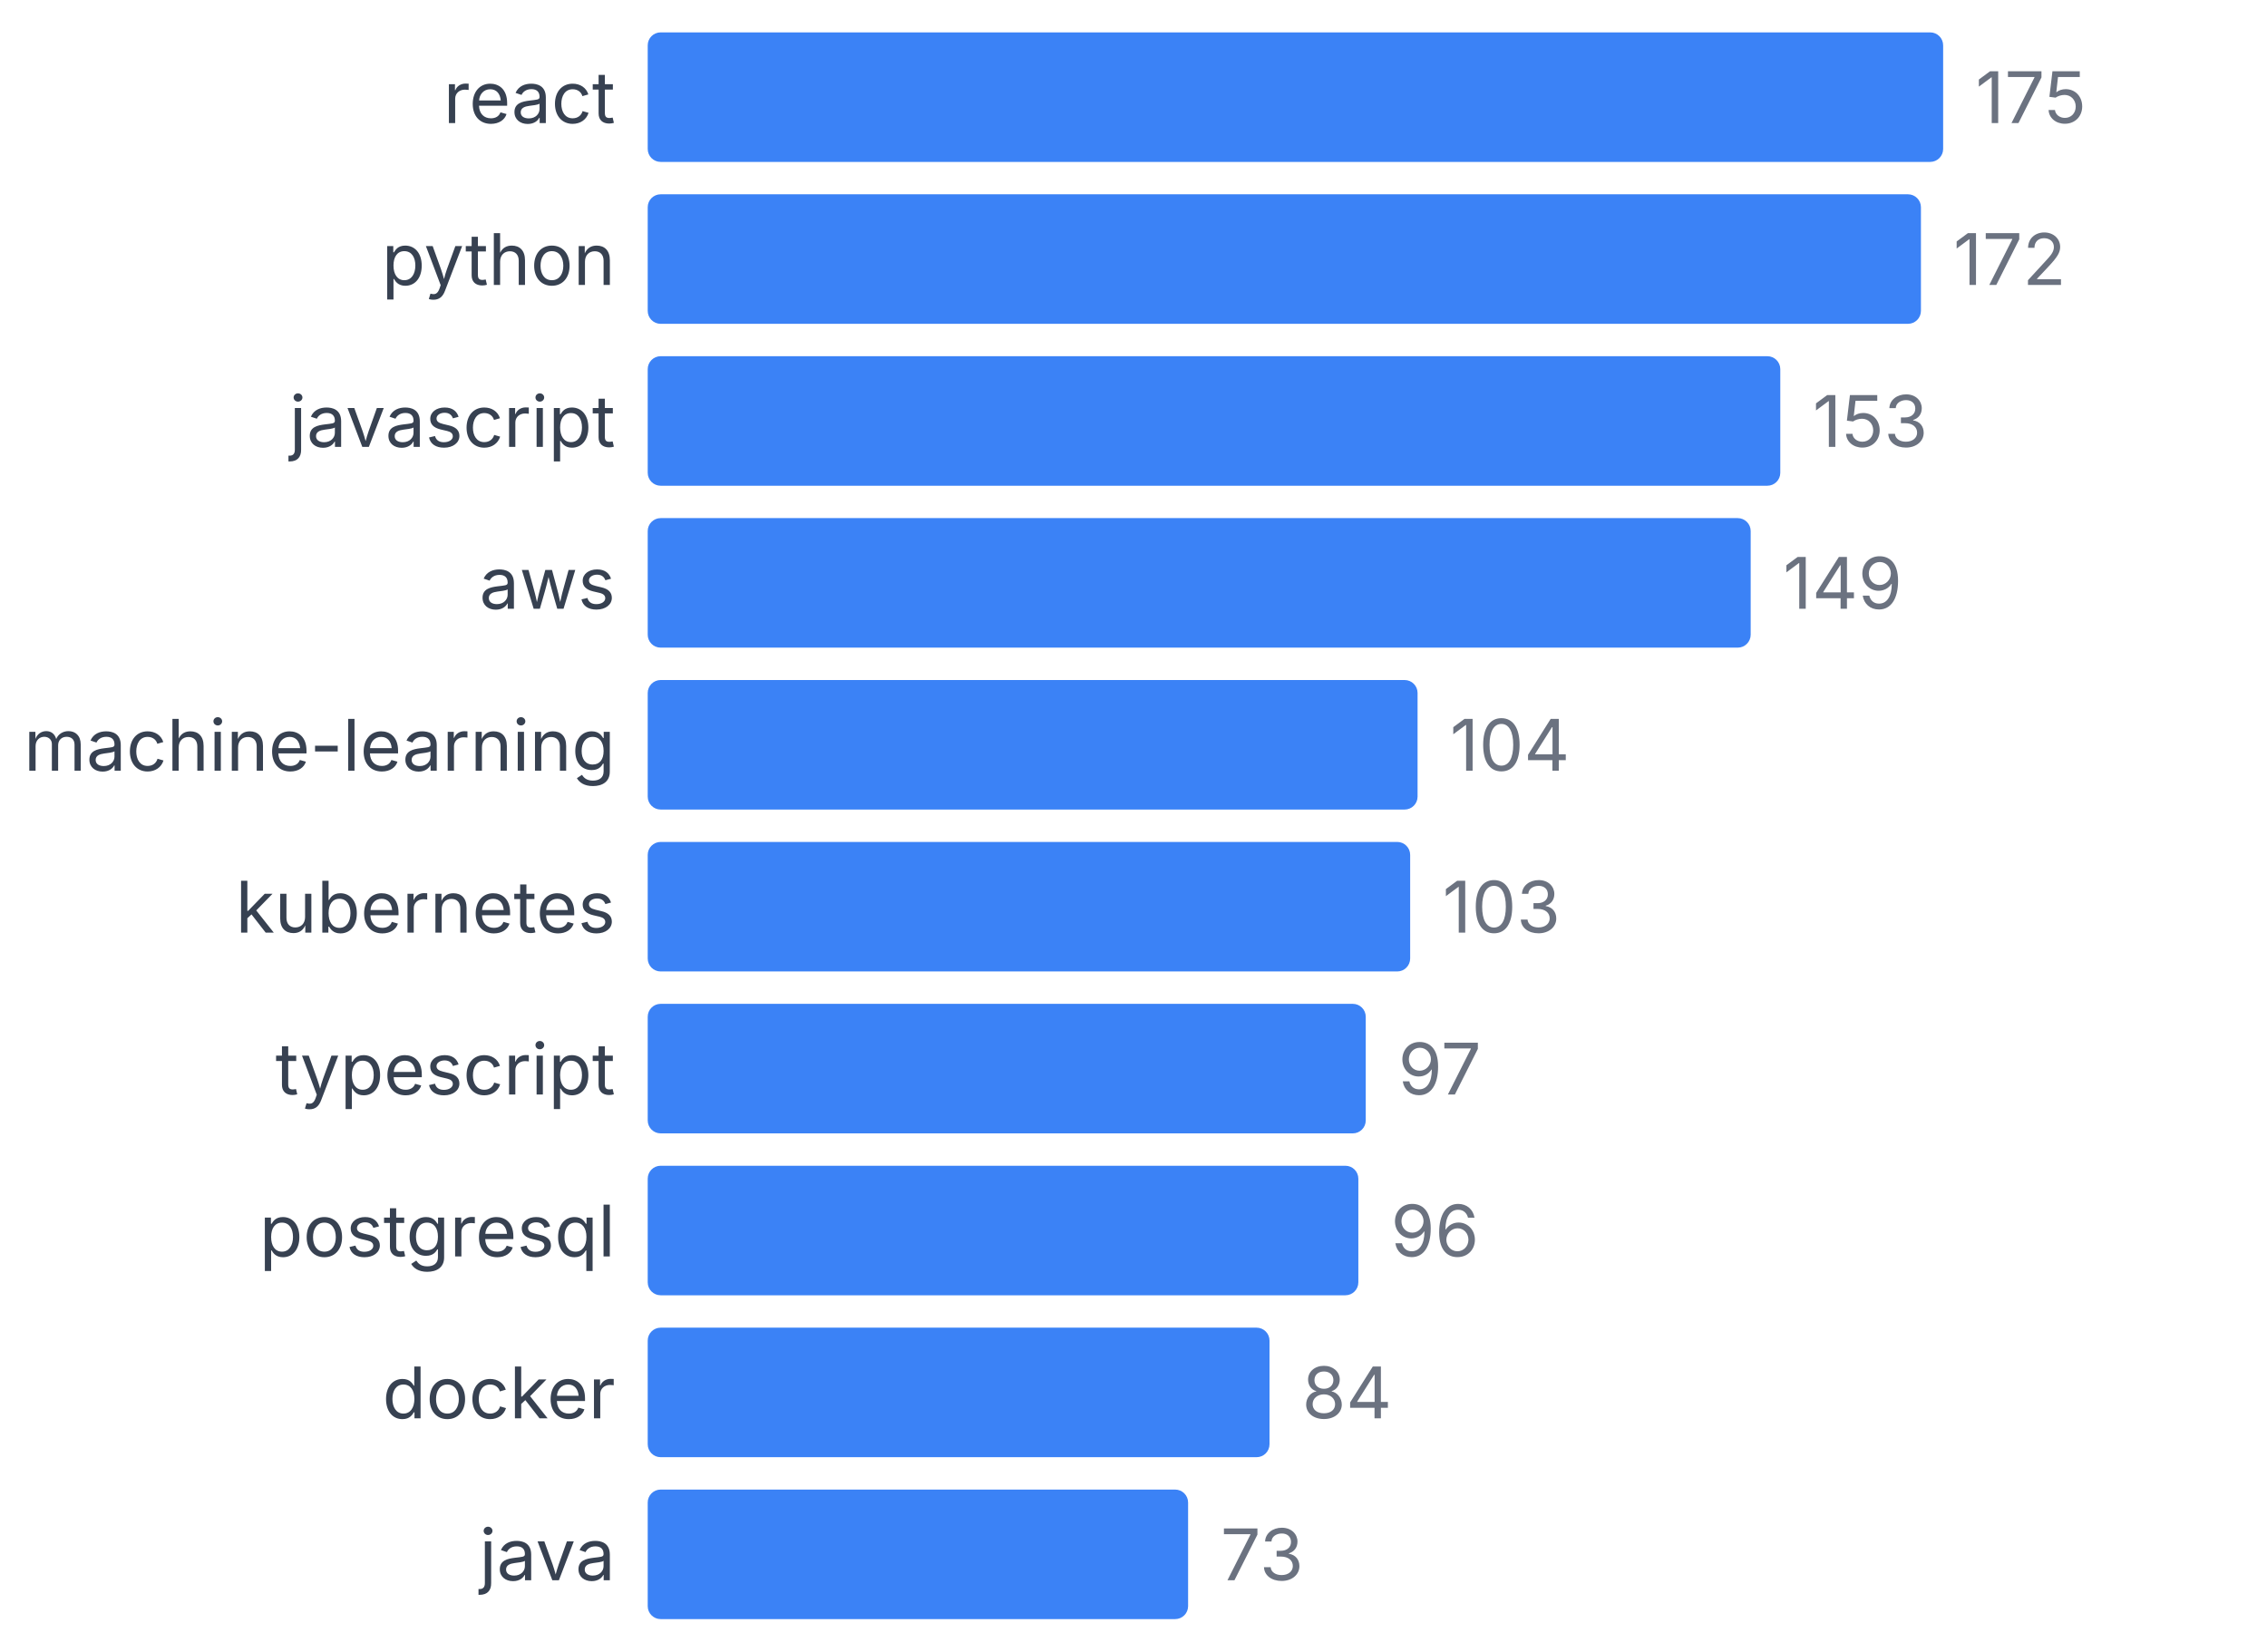
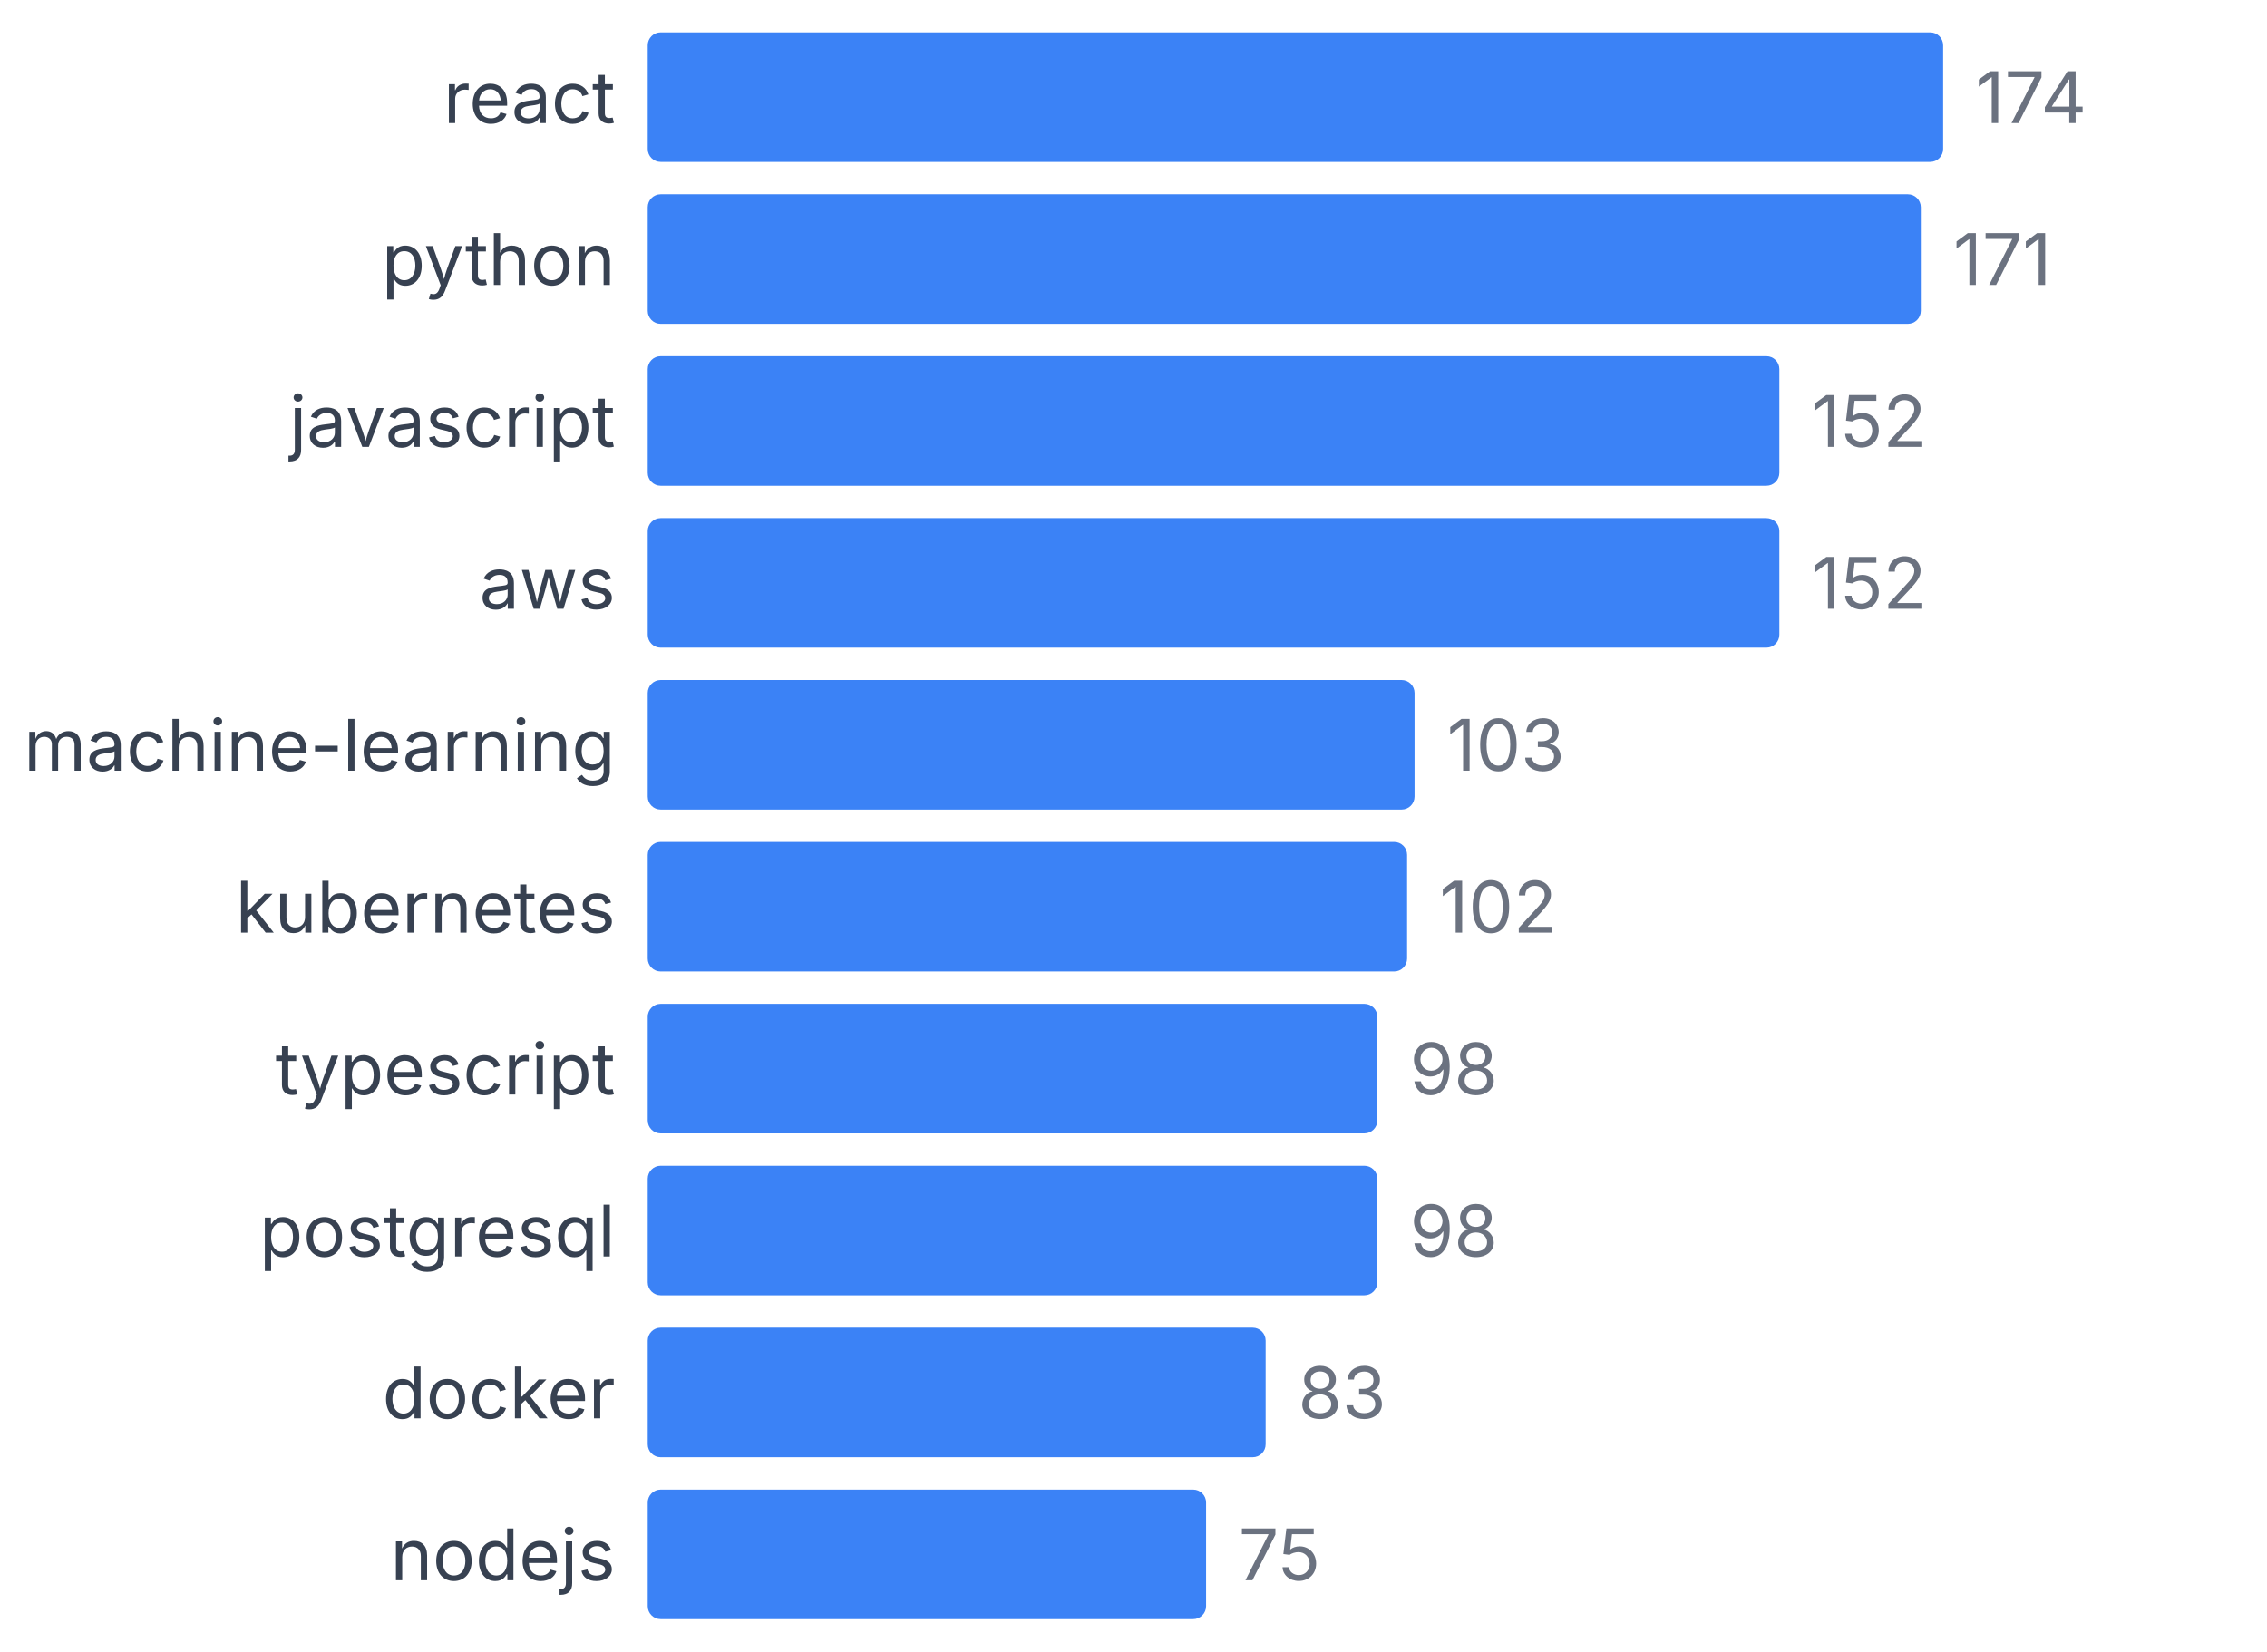
<svg xmlns="http://www.w3.org/2000/svg" width="350" height="255" viewBox="0 0 350 255">
  <style>
    text { font-family: system-ui, -apple-system, sans-serif; }
  </style>
  <text x="95" y="19" text-anchor="end" font-size="11" fill="#374151">react</text>
  <rect x="100" y="5" width="200" height="20" fill="#3b82f6" rx="2" />
-   <text x="305" y="19" font-size="11" fill="#6b7280">175</text>
+   <text x="305" y="19" font-size="11" fill="#6b7280">174</text>
  <text x="95" y="44" text-anchor="end" font-size="11" fill="#374151">python</text>
-   <rect x="100" y="30" width="196.571" height="20" fill="#3b82f6" rx="2" />
-   <text x="301.571" y="44" font-size="11" fill="#6b7280">172</text>
+   <rect x="100" y="30" width="196.552" height="20" fill="#3b82f6" rx="2" />
+   <text x="301.552" y="44" font-size="11" fill="#6b7280">171</text>
  <text x="95" y="69" text-anchor="end" font-size="11" fill="#374151">javascript</text>
-   <rect x="100" y="55" width="174.857" height="20" fill="#3b82f6" rx="2" />
-   <text x="279.857" y="69" font-size="11" fill="#6b7280">153</text>
+   <rect x="100" y="55" width="174.713" height="20" fill="#3b82f6" rx="2" />
+   <text x="279.713" y="69" font-size="11" fill="#6b7280">152</text>
  <text x="95" y="94" text-anchor="end" font-size="11" fill="#374151">aws</text>
-   <rect x="100" y="80" width="170.286" height="20" fill="#3b82f6" rx="2" />
-   <text x="275.286" y="94" font-size="11" fill="#6b7280">149</text>
+   <rect x="100" y="80" width="174.713" height="20" fill="#3b82f6" rx="2" />
+   <text x="279.713" y="94" font-size="11" fill="#6b7280">152</text>
  <text x="95" y="119" text-anchor="end" font-size="11" fill="#374151">machine-learning</text>
-   <rect x="100" y="105" width="118.857" height="20" fill="#3b82f6" rx="2" />
-   <text x="223.857" y="119" font-size="11" fill="#6b7280">104</text>
+   <rect x="100" y="105" width="118.391" height="20" fill="#3b82f6" rx="2" />
+   <text x="223.391" y="119" font-size="11" fill="#6b7280">103</text>
  <text x="95" y="144" text-anchor="end" font-size="11" fill="#374151">kubernetes</text>
-   <rect x="100" y="130" width="117.714" height="20" fill="#3b82f6" rx="2" />
-   <text x="222.714" y="144" font-size="11" fill="#6b7280">103</text>
+   <rect x="100" y="130" width="117.241" height="20" fill="#3b82f6" rx="2" />
+   <text x="222.241" y="144" font-size="11" fill="#6b7280">102</text>
  <text x="95" y="169" text-anchor="end" font-size="11" fill="#374151">typescript</text>
-   <rect x="100" y="155" width="110.857" height="20" fill="#3b82f6" rx="2" />
-   <text x="215.857" y="169" font-size="11" fill="#6b7280">97</text>
+   <rect x="100" y="155" width="112.644" height="20" fill="#3b82f6" rx="2" />
+   <text x="217.644" y="169" font-size="11" fill="#6b7280">98</text>
  <text x="95" y="194" text-anchor="end" font-size="11" fill="#374151">postgresql</text>
-   <rect x="100" y="180" width="109.714" height="20" fill="#3b82f6" rx="2" />
-   <text x="214.714" y="194" font-size="11" fill="#6b7280">96</text>
+   <rect x="100" y="180" width="112.644" height="20" fill="#3b82f6" rx="2" />
+   <text x="217.644" y="194" font-size="11" fill="#6b7280">98</text>
  <text x="95" y="219" text-anchor="end" font-size="11" fill="#374151">docker</text>
-   <rect x="100" y="205" width="96" height="20" fill="#3b82f6" rx="2" />
-   <text x="201" y="219" font-size="11" fill="#6b7280">84</text>
-   <text x="95" y="244" text-anchor="end" font-size="11" fill="#374151">java</text>
-   <rect x="100" y="230" width="83.429" height="20" fill="#3b82f6" rx="2" />
-   <text x="188.429" y="244" font-size="11" fill="#6b7280">73</text>
+   <rect x="100" y="205" width="95.402" height="20" fill="#3b82f6" rx="2" />
+   <text x="200.402" y="219" font-size="11" fill="#6b7280">83</text>
+   <text x="95" y="244" text-anchor="end" font-size="11" fill="#374151">nodejs</text>
+   <rect x="100" y="230" width="86.207" height="20" fill="#3b82f6" rx="2" />
+   <text x="191.207" y="244" font-size="11" fill="#6b7280">75</text>
</svg>
